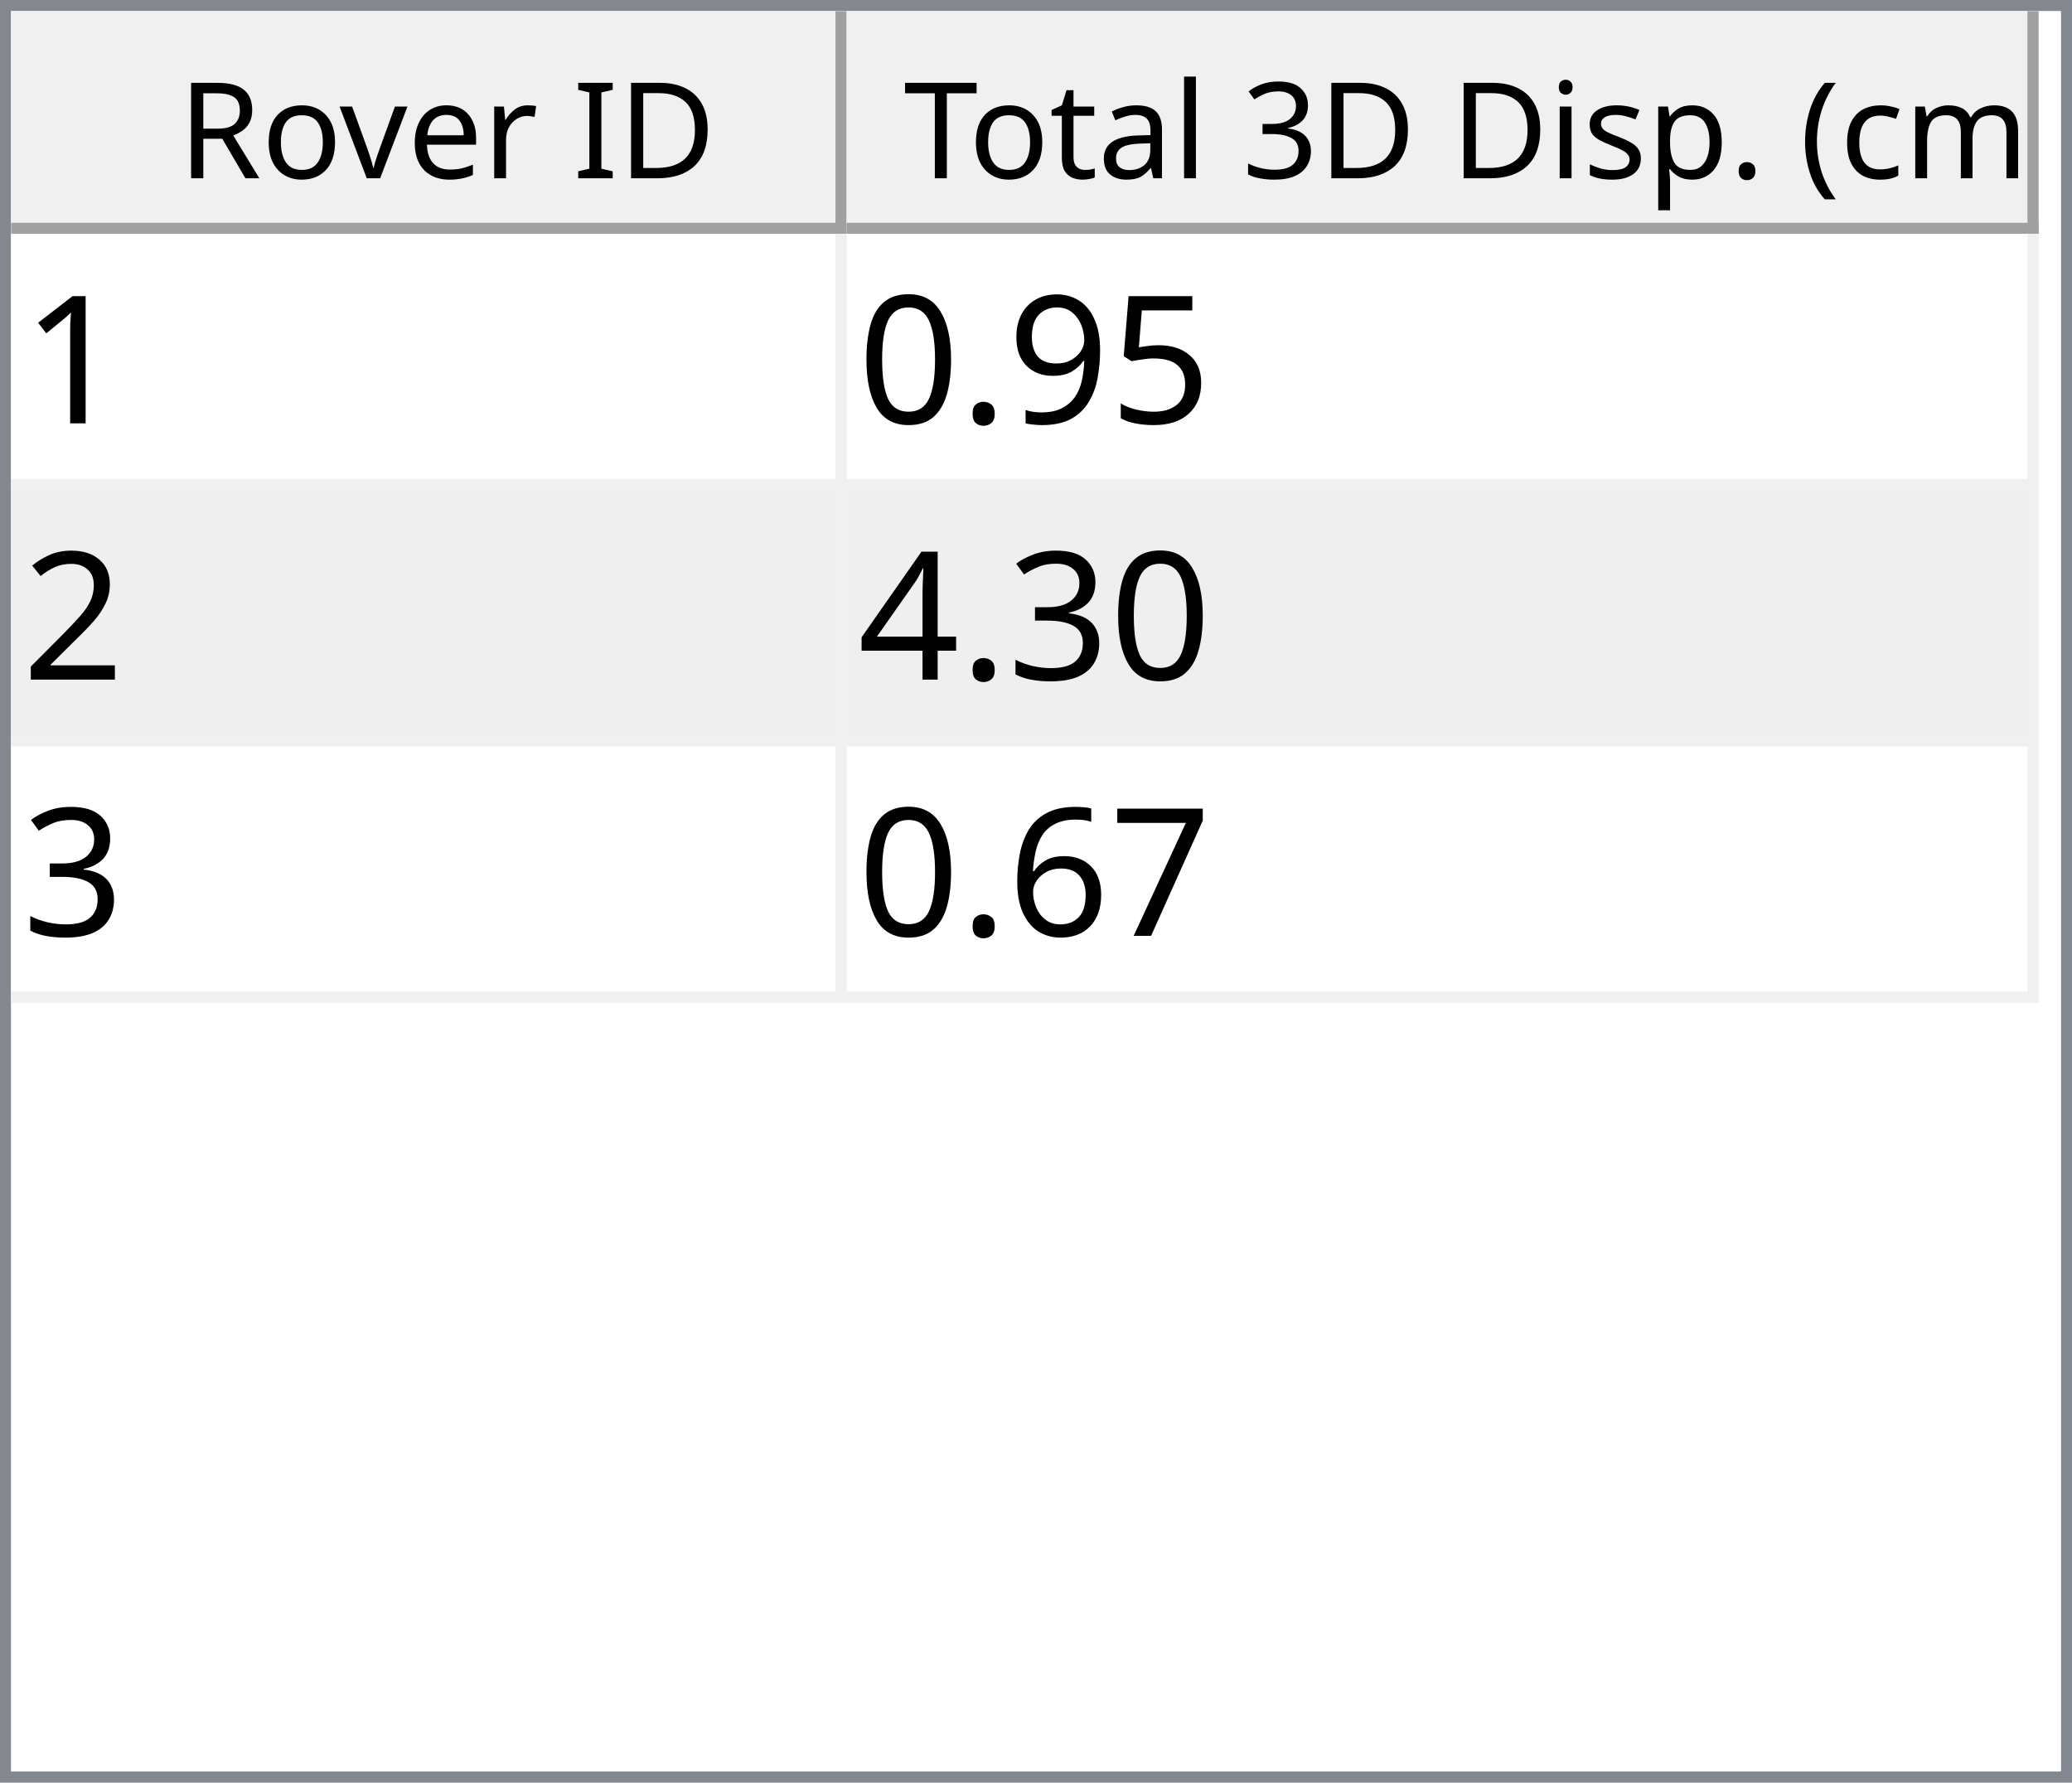
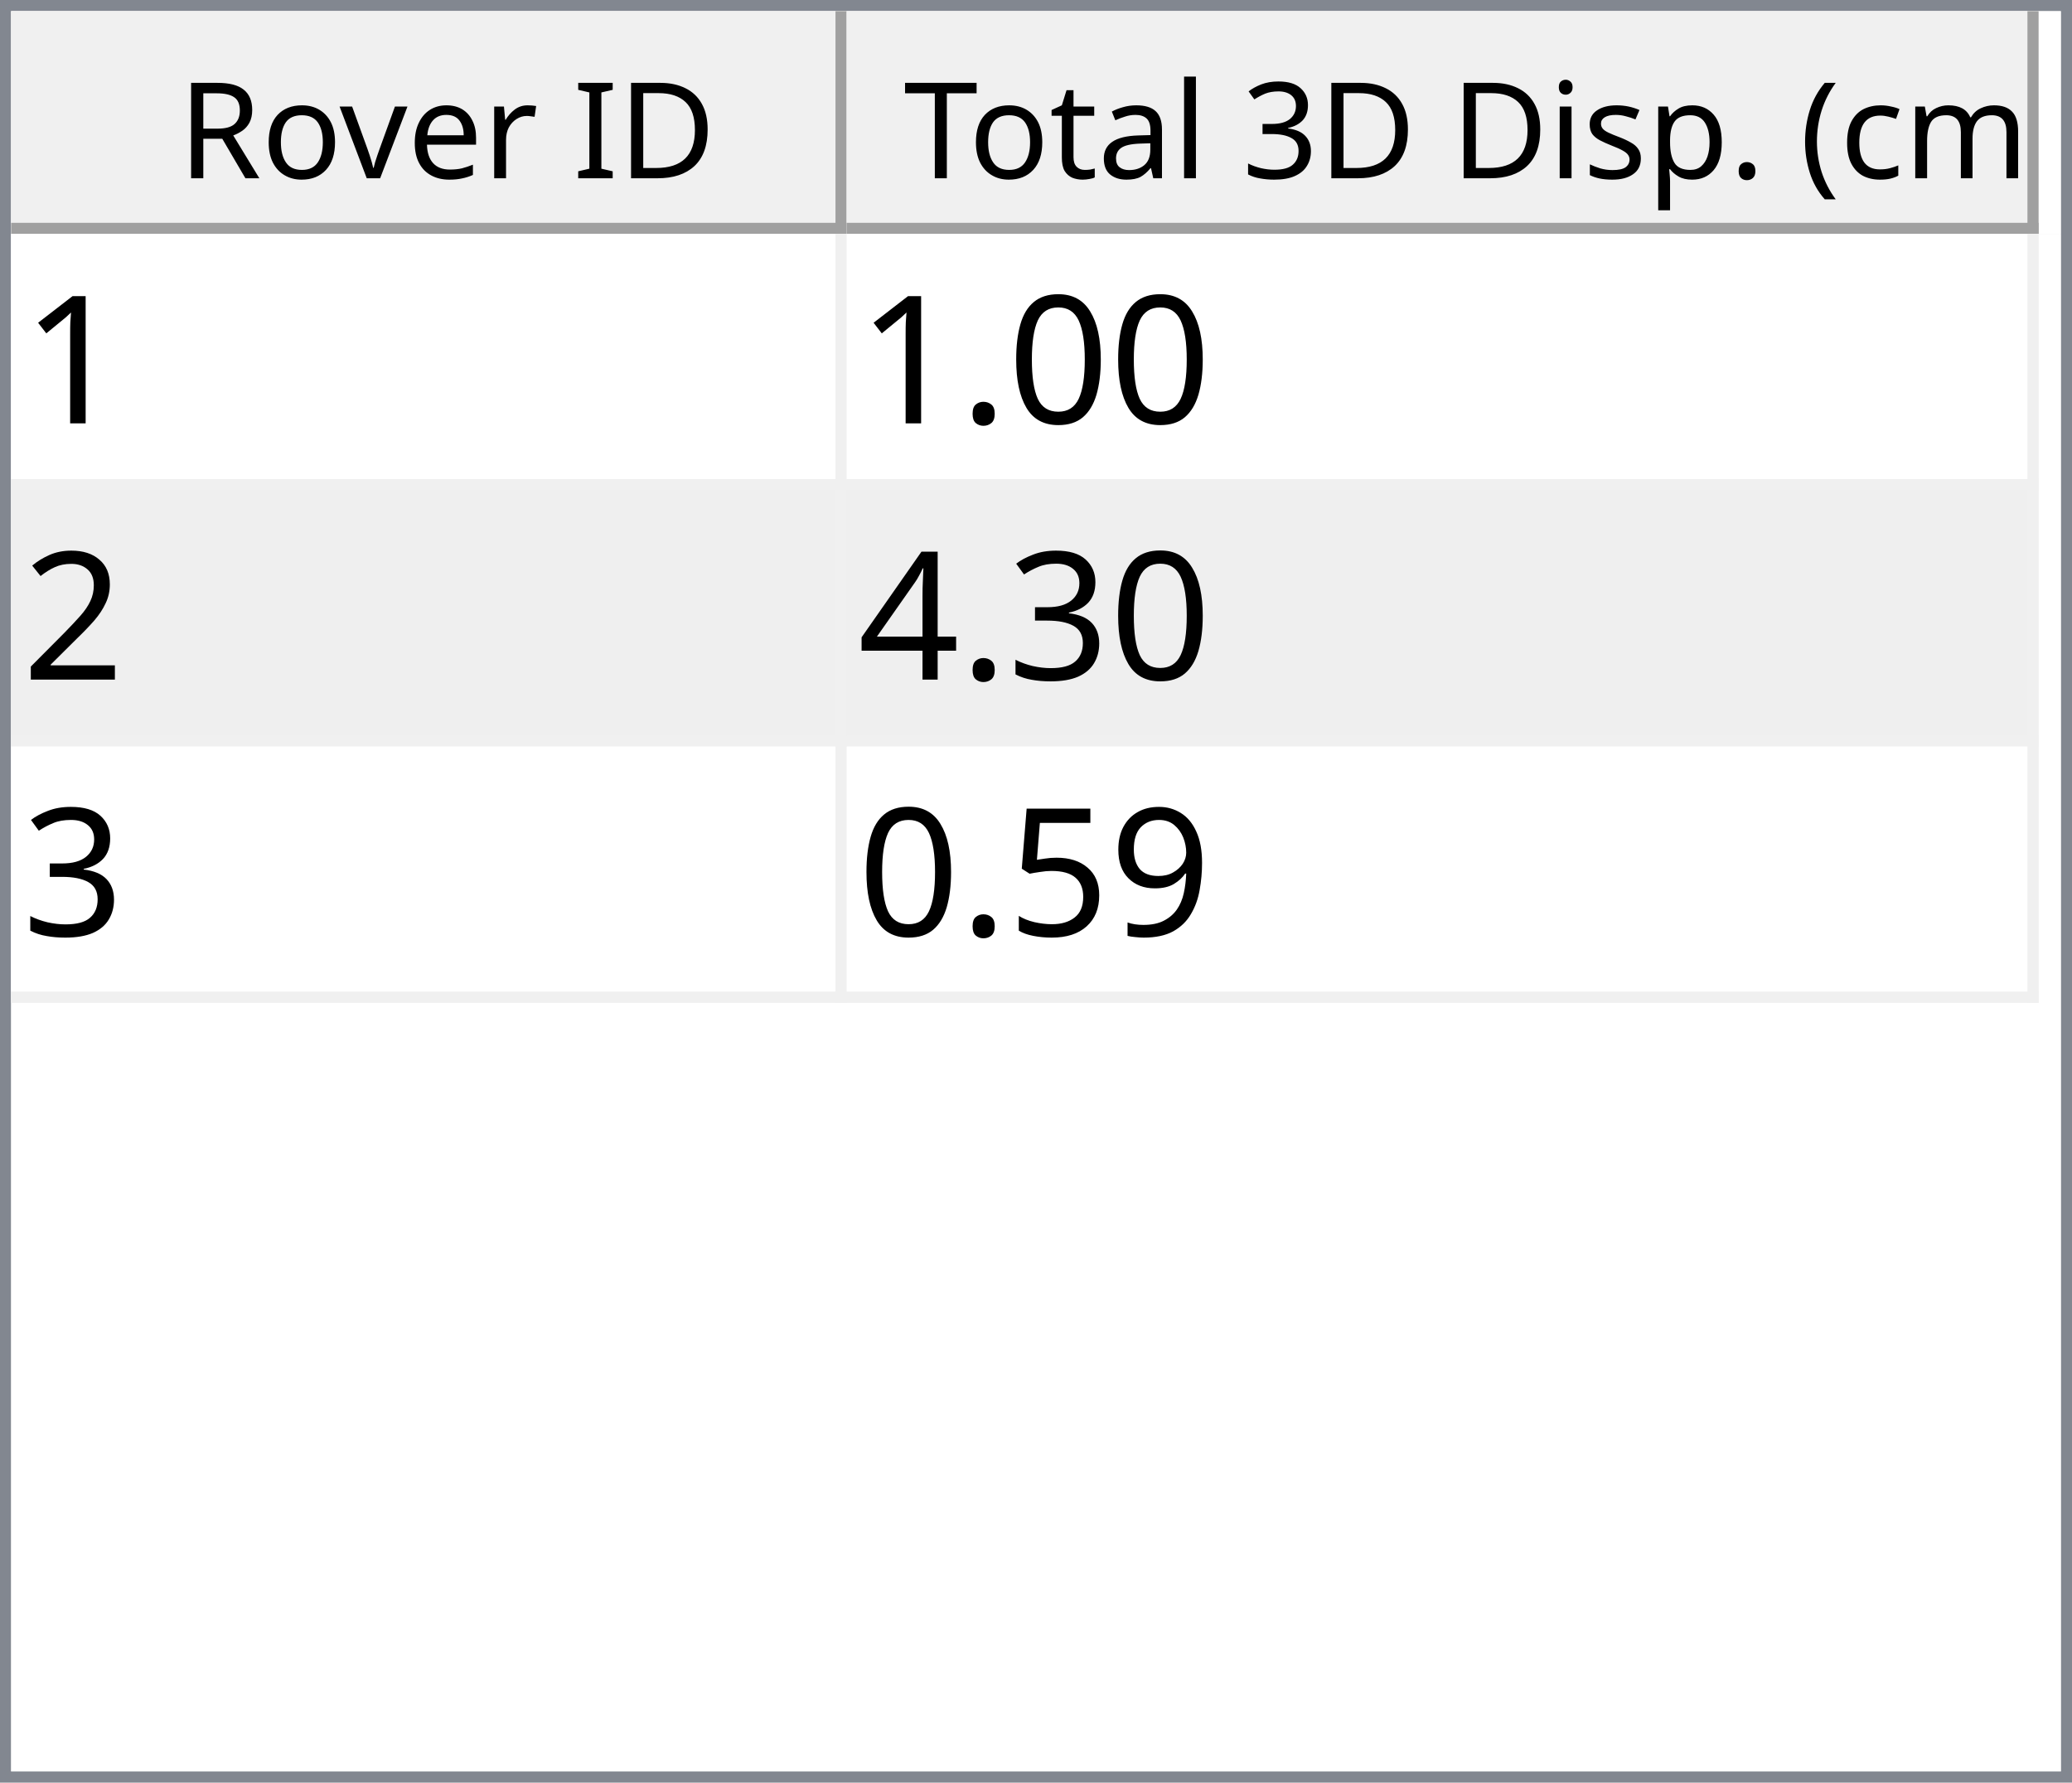
<svg xmlns="http://www.w3.org/2000/svg" style="fill-opacity:1; color-rendering:auto; color-interpolation:auto; text-rendering:auto; stroke:black; stroke-linecap:square; stroke-miterlimit:10; shape-rendering:auto; stroke-opacity:1; fill:black; stroke-dasharray:none; font-weight:normal; stroke-width:1; font-family:'Dialog'; font-style:normal; stroke-linejoin:miter; font-size:12px; stroke-dashoffset:0; image-rendering:auto;" width="186" height="160">
  <defs id="genericDefs" />
  <g>
    <defs id="defs1">
      <clipPath clipPathUnits="userSpaceOnUse" id="clipPath1">
        <path d="M0 0 L186 0 L186 160 L0 160 L0 0 Z" />
      </clipPath>
      <clipPath clipPathUnits="userSpaceOnUse" id="clipPath2">
        <path d="M0 0 L0 160 L186 160 L186 0 Z" />
      </clipPath>
      <clipPath clipPathUnits="userSpaceOnUse" id="clipPath3">
        <path d="M0 0 L0 20 L184 20 L184 0 Z" />
      </clipPath>
      <clipPath clipPathUnits="userSpaceOnUse" id="clipPath4">
        <path d="M0 0 L0 20 L75 20 L75 0 Z" />
      </clipPath>
      <clipPath clipPathUnits="userSpaceOnUse" id="clipPath5">
        <path d="M1 1 L1 19 L74 19 L74 1 Z" />
      </clipPath>
      <clipPath clipPathUnits="userSpaceOnUse" id="clipPath6">
        <path d="M0 0 L0 18 L73 18 L73 0 Z" />
      </clipPath>
      <clipPath clipPathUnits="userSpaceOnUse" id="clipPath7">
        <path d="M-0.5 -0.5 L-0.5 19.5 L74.5 19.5 L74.5 -0.5 Z" />
      </clipPath>
      <clipPath clipPathUnits="userSpaceOnUse" id="clipPath8">
        <path d="M0 0 L0 20 L107 20 L107 0 Z" />
      </clipPath>
      <clipPath clipPathUnits="userSpaceOnUse" id="clipPath9">
        <path d="M1 1 L1 19 L106 19 L106 1 Z" />
      </clipPath>
      <clipPath clipPathUnits="userSpaceOnUse" id="clipPath10">
        <path d="M0 0 L0 18 L105 18 L105 0 Z" />
      </clipPath>
      <clipPath clipPathUnits="userSpaceOnUse" id="clipPath11">
        <path d="M-0.5 -0.5 L-0.5 19.5 L106.5 19.5 L106.5 -0.5 Z" />
      </clipPath>
      <clipPath clipPathUnits="userSpaceOnUse" id="clipPath12">
        <path d="M0 0 L0 138 L184 138 L184 0 Z" />
      </clipPath>
      <clipPath clipPathUnits="userSpaceOnUse" id="clipPath13">
        <path d="M0 0 L0 69 L182 69 L182 0 Z" />
      </clipPath>
      <clipPath clipPathUnits="userSpaceOnUse" id="clipPath14">
        <path d="M-0.5 -0.5 L-0.5 68.5 L181.5 68.5 L181.5 -0.5 Z" />
      </clipPath>
      <clipPath clipPathUnits="userSpaceOnUse" id="clipPath15">
        <path d="M0 0 L0 22 L74 22 L74 0 Z" />
      </clipPath>
      <clipPath clipPathUnits="userSpaceOnUse" id="clipPath16">
        <path d="M0 0 L0 22 L106 22 L106 0 Z" />
      </clipPath>
      <font horiz-adv-x="64.551" id="font1">
        <font-face ascent="107.91" descent="25.098" units-per-em="100" style="font-style:normal; font-family:Segoe UI; font-weight:normal;" />
        <missing-glyph horiz-adv-x="64.551" d="M8.109 0 L8.109 68.266 L56.453 68.266 L56.453 0 L8.109 0 ZM15.328 7.234 L49.219 7.234 L49.219 61.031 L15.328 61.031 L15.328 7.234 Z" />
        <glyph unicode="D" horiz-adv-x="70.117" d="M9.188 0 L9.188 70.016 L28.516 70.016 Q65.531 70.016 65.531 35.891 Q65.531 19.672 55.25 9.836 Q44.969 0 27.734 0 L9.188 0 ZM17.391 62.594 L17.391 7.422 L27.828 7.422 Q41.609 7.422 49.273 14.797 Q56.938 22.172 56.938 35.688 Q56.938 62.594 28.328 62.594 L17.391 62.594 Z" />
        <glyph unicode="I" horiz-adv-x="26.611" d="M17.391 0 L9.188 0 L9.188 70.016 L17.391 70.016 L17.391 0 Z" />
        <glyph unicode=" " horiz-adv-x="27.393" d="" />
        <glyph unicode="r" horiz-adv-x="34.766" d="M34.188 41.891 Q32.078 43.5 28.125 43.5 Q23 43.5 19.555 38.672 Q16.109 33.844 16.109 25.484 L16.109 0 L8.109 0 L8.109 50 L16.109 50 L16.109 39.703 L16.312 39.703 Q18.016 44.969 21.531 47.922 Q25.047 50.875 29.391 50.875 Q32.516 50.875 34.188 50.203 L34.188 41.891 Z" />
        <glyph unicode="e" horiz-adv-x="52.295" d="M48.297 23 L12.984 23 Q13.188 14.656 17.484 10.109 Q21.781 5.562 29.297 5.562 Q37.75 5.562 44.828 11.141 L44.828 3.609 Q38.234 -1.172 27.391 -1.172 Q16.797 -1.172 10.742 5.641 Q4.688 12.453 4.688 24.812 Q4.688 36.469 11.305 43.82 Q17.922 51.172 27.734 51.172 Q37.547 51.172 42.922 44.828 Q48.297 38.484 48.297 27.203 L48.297 23 ZM40.094 29.781 Q40.047 36.719 36.75 40.578 Q33.453 44.438 27.594 44.438 Q21.922 44.438 17.969 40.383 Q14.016 36.328 13.094 29.781 L40.094 29.781 Z" />
        <glyph unicode="v" horiz-adv-x="47.9" d="M47.406 50 L27.484 0 L19.625 0 L0.688 50 L9.469 50 L22.172 13.672 Q23.578 9.672 23.922 6.688 L24.125 6.688 Q24.609 10.453 25.688 13.484 L38.969 50 L47.406 50 Z" />
        <glyph unicode="o" horiz-adv-x="58.594" d="M29 -1.172 Q17.922 -1.172 11.305 5.836 Q4.688 12.844 4.688 24.422 Q4.688 37.016 11.57 44.094 Q18.453 51.172 30.172 51.172 Q41.359 51.172 47.633 44.289 Q53.906 37.406 53.906 25.203 Q53.906 13.234 47.141 6.031 Q40.375 -1.172 29 -1.172 ZM29.594 44.438 Q21.875 44.438 17.383 39.188 Q12.891 33.938 12.891 24.703 Q12.891 15.828 17.43 10.695 Q21.969 5.562 29.594 5.562 Q37.359 5.562 41.531 10.594 Q45.703 15.625 45.703 24.906 Q45.703 34.281 41.531 39.359 Q37.359 44.438 29.594 44.438 Z" />
        <glyph unicode="R" horiz-adv-x="59.814" d="M59.375 0 L49.609 0 L37.891 19.625 Q36.281 22.359 34.766 24.289 Q33.25 26.219 31.664 27.438 Q30.078 28.656 28.25 29.219 Q26.422 29.781 24.125 29.781 L17.391 29.781 L17.391 0 L9.188 0 L9.188 70.016 L30.078 70.016 Q34.672 70.016 38.555 68.867 Q42.438 67.719 45.289 65.375 Q48.141 63.031 49.758 59.547 Q51.375 56.062 51.375 51.375 Q51.375 47.703 50.273 44.656 Q49.172 41.609 47.148 39.211 Q45.125 36.812 42.266 35.133 Q39.406 33.453 35.844 32.516 L35.844 32.328 Q37.594 31.547 38.891 30.547 Q40.188 29.547 41.359 28.18 Q42.531 26.812 43.68 25.078 Q44.828 23.344 46.234 21.047 L59.375 0 ZM17.391 62.594 L17.391 37.203 L28.516 37.203 Q31.594 37.203 34.203 38.133 Q36.812 39.062 38.719 40.797 Q40.625 42.531 41.703 45.047 Q42.781 47.562 42.781 50.688 Q42.781 56.297 39.141 59.445 Q35.5 62.594 28.609 62.594 L17.391 62.594 Z" />
        <glyph unicode=")" horiz-adv-x="30.176" d="M8.297 -15.922 L1.172 -15.922 Q16.406 2.344 16.406 26.812 Q16.406 51.469 1.078 70.016 L8.297 70.016 Q23.531 52.156 23.531 26.703 Q23.531 1.375 8.297 -15.922 Z" />
        <glyph unicode="m" horiz-adv-x="86.133" d="M79.109 0 L71.094 0 L71.094 28.719 Q71.094 37.016 68.531 40.727 Q65.969 44.438 59.906 44.438 Q54.781 44.438 51.195 39.75 Q47.609 35.062 47.609 28.516 L47.609 0 L39.594 0 L39.594 29.688 Q39.594 44.438 28.219 44.438 Q22.953 44.438 19.531 40.016 Q16.109 35.594 16.109 28.516 L16.109 0 L8.109 0 L8.109 50 L16.109 50 L16.109 42.094 L16.312 42.094 Q21.625 51.172 31.844 51.172 Q36.969 51.172 40.773 48.312 Q44.578 45.453 46 40.828 Q51.562 51.172 62.594 51.172 Q79.109 51.172 79.109 30.812 L79.109 0 Z" />
        <glyph unicode="c" horiz-adv-x="46.191" d="M42.188 2.297 Q36.422 -1.172 28.516 -1.172 Q17.828 -1.172 11.258 5.789 Q4.688 12.75 4.688 23.828 Q4.688 36.188 11.766 43.68 Q18.844 51.172 30.672 51.172 Q37.25 51.172 42.281 48.734 L42.281 40.531 Q36.719 44.438 30.375 44.438 Q22.703 44.438 17.797 38.945 Q12.891 33.453 12.891 24.516 Q12.891 15.719 17.508 10.641 Q22.125 5.562 29.891 5.562 Q36.422 5.562 42.188 9.906 L42.188 2.297 Z" />
        <glyph unicode="(" horiz-adv-x="30.176" d="M29.109 -15.922 L21.969 -15.922 Q6.844 1.375 6.844 26.703 Q6.844 52.156 21.969 70.016 L29.203 70.016 Q13.875 51.469 13.875 26.812 Q13.875 2.344 29.109 -15.922 Z" />
        <glyph unicode="." horiz-adv-x="21.68" d="M10.891 -1.078 Q8.641 -1.078 7.055 0.539 Q5.469 2.156 5.469 4.391 Q5.469 6.641 7.055 8.273 Q8.641 9.906 10.891 9.906 Q13.188 9.906 14.797 8.273 Q16.406 6.641 16.406 4.391 Q16.406 2.156 14.797 0.539 Q13.188 -1.078 10.891 -1.078 Z" />
        <glyph unicode="p" horiz-adv-x="58.789" d="M16.312 7.234 L16.109 7.234 L16.109 -23 L8.109 -23 L8.109 50 L16.109 50 L16.109 41.219 L16.312 41.219 Q22.219 51.172 33.594 51.172 Q43.266 51.172 48.688 44.461 Q54.109 37.75 54.109 26.469 Q54.109 13.922 48 6.375 Q41.891 -1.172 31.297 -1.172 Q21.578 -1.172 16.312 7.234 ZM16.109 27.391 L16.109 20.406 Q16.109 14.203 20.141 9.883 Q24.172 5.562 30.375 5.562 Q37.641 5.562 41.773 11.133 Q45.906 16.703 45.906 26.609 Q45.906 34.969 42.047 39.703 Q38.188 44.438 31.594 44.438 Q24.609 44.438 20.359 39.578 Q16.109 34.719 16.109 27.391 Z" />
        <glyph unicode="s" horiz-adv-x="42.432" d="M5.078 1.812 L5.078 10.406 Q11.625 5.562 19.484 5.562 Q30.031 5.562 30.031 12.594 Q30.031 14.594 29.125 15.992 Q28.219 17.391 26.68 18.461 Q25.141 19.531 23.07 20.383 Q21 21.234 18.609 22.172 Q15.281 23.484 12.766 24.828 Q10.25 26.172 8.57 27.859 Q6.891 29.547 6.031 31.695 Q5.172 33.844 5.172 36.719 Q5.172 40.234 6.789 42.945 Q8.406 45.656 11.086 47.484 Q13.766 49.312 17.211 50.242 Q20.656 51.172 24.312 51.172 Q30.812 51.172 35.938 48.922 L35.938 40.828 Q30.422 44.438 23.25 44.438 Q21 44.438 19.195 43.922 Q17.391 43.406 16.094 42.477 Q14.797 41.547 14.086 40.258 Q13.375 38.969 13.375 37.406 Q13.375 35.453 14.086 34.133 Q14.797 32.812 16.164 31.789 Q17.531 30.766 19.484 29.938 Q21.438 29.109 23.922 28.125 Q27.25 26.859 29.883 25.516 Q32.516 24.172 34.375 22.484 Q36.234 20.797 37.234 18.602 Q38.234 16.406 38.234 13.375 Q38.234 9.672 36.602 6.938 Q34.969 4.203 32.234 2.398 Q29.5 0.594 25.93 -0.289 Q22.359 -1.172 18.453 -1.172 Q10.75 -1.172 5.078 1.812 Z" />
        <glyph unicode="i" horiz-adv-x="24.219" d="M12.203 62.703 Q10.062 62.703 8.547 64.164 Q7.031 65.625 7.031 67.875 Q7.031 70.125 8.547 71.609 Q10.062 73.094 12.203 73.094 Q14.406 73.094 15.945 71.609 Q17.484 70.125 17.484 67.875 Q17.484 65.719 15.945 64.211 Q14.406 62.703 12.203 62.703 ZM16.109 0 L8.109 0 L8.109 50 L16.109 50 L16.109 0 Z" />
        <glyph unicode="3" horiz-adv-x="53.906" d="M46.531 19.828 Q46.531 15.094 44.75 11.211 Q42.969 7.328 39.719 4.57 Q36.469 1.812 31.93 0.297 Q27.391 -1.219 21.922 -1.219 Q11.922 -1.219 6 2.594 L6 11.188 Q13.094 5.609 22.219 5.609 Q25.875 5.609 28.828 6.539 Q31.781 7.469 33.906 9.227 Q36.031 10.984 37.18 13.477 Q38.328 15.969 38.328 19.094 Q38.328 32.812 18.797 32.812 L12.984 32.812 L12.984 39.594 L18.5 39.594 Q35.797 39.594 35.797 52.484 Q35.797 64.406 22.609 64.406 Q15.188 64.406 8.688 59.422 L8.688 67.188 Q15.375 71.188 24.609 71.188 Q29 71.188 32.57 69.969 Q36.141 68.75 38.68 66.555 Q41.219 64.359 42.609 61.281 Q44 58.203 44 54.5 Q44 40.672 30.031 36.719 L30.031 36.531 Q33.594 36.141 36.625 34.797 Q39.656 33.453 41.852 31.305 Q44.047 29.156 45.289 26.25 Q46.531 23.344 46.531 19.828 Z" />
        <glyph unicode="l" horiz-adv-x="24.219" d="M16.109 0 L8.109 0 L8.109 74.031 L16.109 74.031 L16.109 0 Z" />
        <glyph unicode="a" horiz-adv-x="50.879" d="M43.891 0 L35.891 0 L35.891 7.812 L35.688 7.812 Q30.469 -1.172 20.312 -1.172 Q12.844 -1.172 8.617 2.781 Q4.391 6.734 4.391 13.281 Q4.391 27.297 20.906 29.594 L35.891 31.688 Q35.891 44.438 25.594 44.438 Q16.547 44.438 9.281 38.281 L9.281 46.484 Q16.656 51.172 26.266 51.172 Q43.891 51.172 43.891 32.516 L43.891 0 ZM35.891 25.297 L23.828 23.641 Q18.266 22.859 15.43 20.875 Q12.594 18.891 12.594 13.875 Q12.594 10.203 15.211 7.883 Q17.828 5.562 22.172 5.562 Q28.125 5.562 32.008 9.742 Q35.891 13.922 35.891 20.312 L35.891 25.297 Z" />
        <glyph unicode="t" horiz-adv-x="33.887" d="M31.297 0.484 Q28.469 -1.078 23.828 -1.078 Q10.688 -1.078 10.688 13.578 L10.688 43.172 L2.094 43.172 L2.094 50 L10.688 50 L10.688 62.203 L18.703 64.797 L18.703 50 L31.297 50 L31.297 43.172 L18.703 43.172 L18.703 14.984 Q18.703 9.969 20.414 7.82 Q22.125 5.672 26.078 5.672 Q29.109 5.672 31.297 7.328 L31.297 0.484 Z" />
        <glyph unicode="T" horiz-adv-x="52.393" d="M50.594 62.594 L30.375 62.594 L30.375 0 L22.172 0 L22.172 62.594 L2 62.594 L2 70.016 L50.594 70.016 L50.594 62.594 Z" />
      </font>
      <font horiz-adv-x="75.0" id="font2">
        <font-face ascent="100.537" descent="21.973" units-per-em="100" style="font-style:normal; font-family:sans-serif; font-weight:normal;" />
        <missing-glyph horiz-adv-x="75.0" d="M12.5 0 L12.5 62.5 L62.5 62.5 L62.5 0 L12.5 0 ZM14.062 1.562 L60.938 1.562 L60.938 60.938 L14.062 60.938 L14.062 1.562 Z" />
        <glyph unicode="1" horiz-adv-x="55.615" d="M37.25 0 L28.469 0 L28.469 56 Q25.297 52.984 20.141 49.953 Q14.984 46.922 10.891 45.406 L10.891 53.906 Q18.266 57.375 23.781 62.305 Q29.297 67.234 31.594 71.875 L37.25 71.875 L37.25 0 Z" />
-         <glyph unicode="5" horiz-adv-x="55.615" d="M4.156 18.75 L13.375 19.531 Q14.406 12.797 18.141 9.398 Q21.875 6 27.156 6 Q33.5 6 37.891 10.789 Q42.281 15.578 42.281 23.484 Q42.281 31 38.062 35.352 Q33.844 39.703 27 39.703 Q22.75 39.703 19.336 37.773 Q15.922 35.844 13.969 32.766 L5.719 33.844 L12.641 70.609 L48.25 70.609 L48.25 62.203 L19.672 62.203 L15.828 42.969 Q22.266 47.469 29.344 47.469 Q38.719 47.469 45.164 40.969 Q51.609 34.469 51.609 24.266 Q51.609 14.547 45.953 7.469 Q39.062 -1.219 27.156 -1.219 Q17.391 -1.219 11.211 4.25 Q5.031 9.719 4.156 18.75 Z" />
-         <glyph unicode="9" horiz-adv-x="55.615" d="M5.469 16.547 L13.922 17.328 Q14.984 11.375 18.016 8.688 Q21.047 6 25.781 6 Q29.828 6 32.883 7.859 Q35.938 9.719 37.891 12.82 Q39.844 15.922 41.164 21.195 Q42.484 26.469 42.484 31.938 Q42.484 32.516 42.438 33.688 Q39.797 29.5 35.234 26.883 Q30.672 24.266 25.344 24.266 Q16.453 24.266 10.305 30.711 Q4.156 37.156 4.156 47.703 Q4.156 58.594 10.578 65.234 Q17 71.875 26.656 71.875 Q33.641 71.875 39.43 68.117 Q45.219 64.359 48.219 57.398 Q51.219 50.438 51.219 37.25 Q51.219 23.531 48.242 15.406 Q45.266 7.281 39.383 3.031 Q33.5 -1.219 25.594 -1.219 Q17.188 -1.219 11.867 3.445 Q6.547 8.109 5.469 16.547 ZM41.453 48.141 Q41.453 55.719 37.43 60.156 Q33.406 64.594 27.734 64.594 Q21.875 64.594 17.531 59.812 Q13.188 55.031 13.188 47.406 Q13.188 40.578 17.312 36.305 Q21.438 32.031 27.484 32.031 Q33.594 32.031 37.523 36.305 Q41.453 40.578 41.453 48.141 Z" />
+         <glyph unicode="0" horiz-adv-x="55.615" d="M4.156 35.297 Q4.156 48 6.766 55.742 Q9.375 63.484 14.523 67.68 Q19.672 71.875 27.484 71.875 Q33.25 71.875 37.594 69.555 Q41.938 67.234 44.773 62.867 Q47.609 58.5 49.219 52.227 Q50.828 45.953 50.828 35.297 Q50.828 22.703 48.242 14.969 Q45.656 7.234 40.508 3.008 Q35.359 -1.219 27.484 -1.219 Q17.141 -1.219 11.234 6.203 Q4.156 15.141 4.156 35.297 ZM13.188 35.297 Q13.188 17.672 17.312 11.836 Q21.438 6 27.484 6 Q33.547 6 37.672 11.859 Q41.797 17.719 41.797 35.297 Q41.797 52.984 37.672 58.789 Q33.547 64.594 27.391 64.594 Q21.344 64.594 17.719 59.469 Q13.188 52.938 13.188 35.297 Z" />
        <glyph unicode="." horiz-adv-x="27.783" d="M9.078 0 L9.078 10.016 L19.094 10.016 L19.094 0 L9.078 0 Z" />
-         <glyph unicode="0" horiz-adv-x="55.615" d="M4.156 35.297 Q4.156 48 6.766 55.742 Q9.375 63.484 14.523 67.68 Q19.672 71.875 27.484 71.875 Q33.25 71.875 37.594 69.555 Q41.938 67.234 44.773 62.867 Q47.609 58.5 49.219 52.227 Q50.828 45.953 50.828 35.297 Q50.828 22.703 48.242 14.969 Q45.656 7.234 40.508 3.008 Q35.359 -1.219 27.484 -1.219 Q17.141 -1.219 11.234 6.203 Q4.156 15.141 4.156 35.297 ZM13.188 35.297 Q13.188 17.672 17.312 11.836 Q21.438 6 27.484 6 Q33.547 6 37.672 11.859 Q41.797 17.719 41.797 35.297 Q41.797 52.984 37.672 58.789 Q33.547 64.594 27.391 64.594 Q21.344 64.594 17.719 59.469 Q13.188 52.938 13.188 35.297 Z" />
        <glyph unicode="2" horiz-adv-x="55.615" d="M50.344 8.453 L50.344 0 L3.031 0 Q2.938 3.172 4.047 6.109 Q5.859 10.938 9.836 15.625 Q13.812 20.312 21.344 26.469 Q33.016 36.031 37.117 41.625 Q41.219 47.219 41.219 52.203 Q41.219 57.422 37.477 61.008 Q33.734 64.594 27.734 64.594 Q21.391 64.594 17.578 60.789 Q13.766 56.984 13.719 50.25 L4.688 51.172 Q5.609 61.281 11.664 66.578 Q17.719 71.875 27.938 71.875 Q38.234 71.875 44.242 66.164 Q50.25 60.453 50.25 52 Q50.25 47.703 48.492 43.555 Q46.734 39.406 42.656 34.812 Q38.578 30.219 29.109 22.219 Q21.188 15.578 18.945 13.211 Q16.703 10.844 15.234 8.453 L50.344 8.453 Z" />
        <glyph unicode="3" horiz-adv-x="55.615" d="M4.203 18.891 L12.984 20.062 Q14.5 12.594 18.141 9.297 Q21.781 6 27 6 Q33.203 6 37.477 10.297 Q41.75 14.594 41.75 20.953 Q41.75 27 37.797 30.93 Q33.844 34.859 27.734 34.859 Q25.25 34.859 21.531 33.891 L22.516 41.609 Q23.391 41.5 23.922 41.5 Q29.547 41.5 34.039 44.43 Q38.531 47.359 38.531 53.469 Q38.531 58.297 35.258 61.477 Q31.984 64.656 26.812 64.656 Q21.688 64.656 18.266 61.43 Q14.844 58.203 13.875 51.766 L5.078 53.328 Q6.688 62.156 12.398 67.016 Q18.109 71.875 26.609 71.875 Q32.469 71.875 37.398 69.359 Q42.328 66.844 44.945 62.5 Q47.562 58.156 47.562 53.266 Q47.562 48.641 45.07 44.828 Q42.578 41.016 37.703 38.766 Q44.047 37.312 47.562 32.695 Q51.078 28.078 51.078 21.141 Q51.078 11.766 44.242 5.25 Q37.406 -1.266 26.953 -1.266 Q17.531 -1.266 11.305 4.352 Q5.078 9.969 4.203 18.891 Z" />
        <glyph unicode="4" horiz-adv-x="55.615" d="M32.328 0 L32.328 17.141 L1.266 17.141 L1.266 25.203 L33.938 71.578 L41.109 71.578 L41.109 25.203 L50.781 25.203 L50.781 17.141 L41.109 17.141 L41.109 0 L32.328 0 ZM32.328 25.203 L32.328 57.469 L9.906 25.203 L32.328 25.203 Z" />
-         <glyph unicode="7" horiz-adv-x="55.615" d="M4.734 62.203 L4.734 70.656 L51.078 70.656 L51.078 63.812 Q44.234 56.547 37.523 44.484 Q30.812 32.422 27.156 19.672 Q24.516 10.688 23.781 0 L14.75 0 Q14.891 8.453 18.062 20.414 Q21.234 32.375 27.172 43.484 Q33.109 54.594 39.797 62.203 L4.734 62.203 Z" />
-         <glyph unicode="6" horiz-adv-x="55.615" d="M49.75 54.047 L41.016 53.375 Q39.844 58.547 37.703 60.891 Q34.125 64.656 28.906 64.656 Q24.703 64.656 21.531 62.312 Q17.391 59.281 14.992 53.469 Q12.594 47.656 12.5 36.922 Q15.672 41.75 20.266 44.094 Q24.859 46.438 29.891 46.438 Q38.672 46.438 44.852 39.969 Q51.031 33.5 51.031 23.25 Q51.031 16.5 48.125 10.719 Q45.219 4.938 40.141 1.859 Q35.062 -1.219 28.609 -1.219 Q17.625 -1.219 10.695 6.859 Q3.766 14.938 3.766 33.5 Q3.766 54.25 11.422 63.672 Q18.109 71.875 29.438 71.875 Q37.891 71.875 43.289 67.141 Q48.688 62.406 49.75 54.047 ZM13.875 23.188 Q13.875 18.656 15.797 14.508 Q17.719 10.359 21.188 8.18 Q24.656 6 28.469 6 Q34.031 6 38.039 10.492 Q42.047 14.984 42.047 22.703 Q42.047 30.125 38.086 34.398 Q34.125 38.672 28.125 38.672 Q22.172 38.672 18.023 34.398 Q13.875 30.125 13.875 23.188 Z" />
+         <glyph unicode="9" horiz-adv-x="55.615" d="M5.469 16.547 L13.922 17.328 Q14.984 11.375 18.016 8.688 Q21.047 6 25.781 6 Q29.828 6 32.883 7.859 Q35.938 9.719 37.891 12.82 Q39.844 15.922 41.164 21.195 Q42.484 26.469 42.484 31.938 Q42.484 32.516 42.438 33.688 Q39.797 29.5 35.234 26.883 Q30.672 24.266 25.344 24.266 Q16.453 24.266 10.305 30.711 Q4.156 37.156 4.156 47.703 Q4.156 58.594 10.578 65.234 Q17 71.875 26.656 71.875 Q33.641 71.875 39.43 68.117 Q45.219 64.359 48.219 57.398 Q51.219 50.438 51.219 37.25 Q51.219 23.531 48.242 15.406 Q45.266 7.281 39.383 3.031 Q33.5 -1.219 25.594 -1.219 Q17.188 -1.219 11.867 3.445 Q6.547 8.109 5.469 16.547 ZM41.453 48.141 Q41.453 55.719 37.43 60.156 Q33.406 64.594 27.734 64.594 Q21.875 64.594 17.531 59.812 Q13.188 55.031 13.188 47.406 Q13.188 40.578 17.312 36.305 Q21.438 32.031 27.484 32.031 Q33.594 32.031 37.523 36.305 Q41.453 40.578 41.453 48.141 Z" />
+         <glyph unicode="5" horiz-adv-x="55.615" d="M4.156 18.75 L13.375 19.531 Q14.406 12.797 18.141 9.398 Q21.875 6 27.156 6 Q33.5 6 37.891 10.789 Q42.281 15.578 42.281 23.484 Q42.281 31 38.062 35.352 Q33.844 39.703 27 39.703 Q22.75 39.703 19.336 37.773 Q15.922 35.844 13.969 32.766 L5.719 33.844 L12.641 70.609 L48.25 70.609 L48.25 62.203 L19.672 62.203 L15.828 42.969 Q22.266 47.469 29.344 47.469 Q38.719 47.469 45.164 40.969 Q51.609 34.469 51.609 24.266 Q51.609 14.547 45.953 7.469 Q39.062 -1.219 27.156 -1.219 Q17.391 -1.219 11.211 4.25 Q5.031 9.719 4.156 18.75 Z" />
      </font>
    </defs>
    <g style="fill:white; stroke:white;">
      <rect x="0" y="0" width="186" style="clip-path:url(#clipPath1); stroke:none;" height="160" />
    </g>
    <g style="fill:white; text-rendering:optimizeSpeed; color-rendering:optimizeSpeed; image-rendering:optimizeSpeed; shape-rendering:crispEdges; stroke:white; color-interpolation:sRGB;">
      <rect x="0" width="186" height="160" y="0" style="stroke:none;" />
      <path style="stroke:none;" d="M0 160 L186 160 L186 0 L0 0 Z" />
    </g>
    <g style="fill:rgb(240,240,240); font-family:'Segoe UI'; stroke:rgb(240,240,240);">
      <rect x="0" y="0" width="186" style="clip-path:url(#clipPath2); stroke:none;" height="160" />
    </g>
    <g style="fill:rgb(130,135,144); font-family:'Segoe UI'; stroke:rgb(130,135,144);">
      <path d="M0 0 L186 0 L186 160 L0 160 L0 0 ZM1 1 L185 1 L185 159 L1 159 L1 1 Z" style="fill-rule:evenodd; clip-path:url(#clipPath2); stroke:none;" />
    </g>
    <g style="fill:white; font-family:'Segoe UI'; stroke:white;" transform="translate(1,1)">
      <rect x="0" y="0" width="184" style="clip-path:url(#clipPath3); stroke:none;" height="20" />
    </g>
    <g style="fill:rgb(240,240,240); font-family:'Segoe UI'; stroke:rgb(240,240,240);" transform="translate(1,1)">
      <rect x="0" y="0" width="75" style="clip-path:url(#clipPath4); stroke:none;" height="20" />
    </g>
    <g style="font-family:'Segoe UI';" transform="translate(2,2)">
      <text x="14" xml:space="preserve" y="14" style="clip-path:url(#clipPath6); stroke:none;">Rover ID</text>
    </g>
    <g style="fill:rgb(160,160,160); font-family:'Segoe UI'; stroke:rgb(160,160,160); stroke-linejoin:bevel;" transform="translate(1.5,1.5)">
      <line x1="74" x2="74" y1="0" style="fill:none; clip-path:url(#clipPath7);" y2="19" />
    </g>
    <g style="fill:rgb(160,160,160); font-family:'Segoe UI'; stroke:rgb(160,160,160); stroke-linejoin:bevel;" transform="matrix(1,0,0,1,1,1) translate(0.5,0.5)">
      <line x1="0" x2="74" y1="19" style="fill:none; clip-path:url(#clipPath7);" y2="19" />
    </g>
    <g style="fill:rgb(240,240,240); font-family:'Segoe UI'; stroke:rgb(240,240,240);" transform="translate(76,1)">
      <rect x="0" y="0" width="107" style="clip-path:url(#clipPath8); stroke:none;" height="20" />
    </g>
    <g style="font-family:'Segoe UI';" transform="translate(77,2)">
      <text x="1" xml:space="preserve" y="14" style="clip-path:url(#clipPath10); stroke:none;"> Total 3D Disp. (cm)</text>
    </g>
    <g style="fill:rgb(160,160,160); font-family:'Segoe UI'; stroke:rgb(160,160,160); stroke-linejoin:bevel;" transform="translate(76.5,1.5)">
      <line x1="106" x2="106" y1="0" style="fill:none; clip-path:url(#clipPath11);" y2="19" />
    </g>
    <g style="fill:rgb(160,160,160); font-family:'Segoe UI'; stroke:rgb(160,160,160); stroke-linejoin:bevel;" transform="matrix(1,0,0,1,76,1) translate(0.5,0.5)">
      <line x1="0" x2="106" y1="19" style="fill:none; clip-path:url(#clipPath11);" y2="19" />
    </g>
    <g style="fill:white; font-family:'Segoe UI'; stroke:white;" transform="translate(1,21)">
      <rect x="0" y="0" width="184" style="clip-path:url(#clipPath12); stroke:none;" height="138" />
    </g>
    <g style="fill:rgb(240,240,240); font-size:16px; font-family:sans-serif; stroke:rgb(240,240,240);" transform="translate(1,21)">
      <rect x="0" y="0" width="182" style="clip-path:url(#clipPath13); stroke:none;" height="69" />
      <line transform="translate(0.5,0.5)" x1="0" x2="181" y1="22" style="clip-path:url(#clipPath14); fill:none; stroke-linejoin:bevel;" y2="22" />
    </g>
    <g transform="matrix(1,0,0,1,1,21) translate(0.5,0.5)" style="fill:rgb(240,240,240); font-size:16px; font-family:sans-serif; stroke:rgb(240,240,240); stroke-linejoin:bevel;">
      <line x1="0" x2="181" y1="45" style="fill:none; clip-path:url(#clipPath14);" y2="45" />
    </g>
    <g transform="matrix(1,0,0,1,1,21) translate(0.5,0.5)" style="fill:rgb(240,240,240); font-size:16px; font-family:sans-serif; stroke:rgb(240,240,240); stroke-linejoin:bevel;">
      <line x1="0" x2="181" y1="68" style="fill:none; clip-path:url(#clipPath14);" y2="68" />
    </g>
    <g transform="matrix(1,0,0,1,1,21) translate(0.5,0.5)" style="fill:rgb(240,240,240); font-size:16px; font-family:sans-serif; stroke:rgb(240,240,240); stroke-linejoin:bevel;">
      <line x1="74" x2="74" y1="0" style="fill:none; clip-path:url(#clipPath14);" y2="68" />
    </g>
    <g transform="matrix(1,0,0,1,1,21) translate(0.5,0.5)" style="fill:rgb(240,240,240); font-size:16px; font-family:sans-serif; stroke:rgb(240,240,240); stroke-linejoin:bevel;">
      <line x1="181" x2="181" y1="0" style="fill:none; clip-path:url(#clipPath14);" y2="68" />
    </g>
    <g style="fill:white; font-size:16px; font-family:sans-serif; stroke:white;" transform="matrix(1,0,0,1,1,21)">
      <rect x="0" y="0" width="74" style="clip-path:url(#clipPath15); stroke:none;" height="22" />
      <text x="1" y="17" style="fill:black; clip-path:url(#clipPath15); stroke:none;" xml:space="preserve">1</text>
    </g>
    <g style="fill:white; font-size:16px; font-family:sans-serif; stroke:white;" transform="matrix(1,0,0,1,1,21) translate(75,0)">
      <rect x="0" y="0" width="106" style="clip-path:url(#clipPath16); stroke:none;" height="22" />
-       <text x="1" y="17" style="fill:black; clip-path:url(#clipPath16); stroke:none;" xml:space="preserve">0.95</text>
+       <text x="1" y="17" style="fill:black; clip-path:url(#clipPath16); stroke:none;" xml:space="preserve">1.00</text>
    </g>
    <g style="fill:rgb(239,239,239); font-size:16px; font-family:sans-serif; stroke:rgb(239,239,239);" transform="matrix(1,0,0,1,1,21) translate(0,23)">
      <rect x="0" y="0" width="74" style="clip-path:url(#clipPath15); stroke:none;" height="22" />
      <text x="1" y="17" style="fill:black; clip-path:url(#clipPath15); stroke:none;" xml:space="preserve">2</text>
    </g>
    <g style="fill:rgb(239,239,239); font-size:16px; font-family:sans-serif; stroke:rgb(239,239,239);" transform="matrix(1,0,0,1,1,21) translate(75,23)">
      <rect x="0" y="0" width="106" style="clip-path:url(#clipPath16); stroke:none;" height="22" />
      <text x="1" y="17" style="fill:black; clip-path:url(#clipPath16); stroke:none;" xml:space="preserve">4.30</text>
    </g>
    <g style="fill:white; font-size:16px; font-family:sans-serif; stroke:white;" transform="matrix(1,0,0,1,1,21) translate(0,46)">
      <rect x="0" y="0" width="74" style="clip-path:url(#clipPath15); stroke:none;" height="22" />
      <text x="1" y="17" style="fill:black; clip-path:url(#clipPath15); stroke:none;" xml:space="preserve">3</text>
    </g>
    <g style="fill:white; font-size:16px; font-family:sans-serif; stroke:white;" transform="matrix(1,0,0,1,1,21) translate(75,46)">
      <rect x="0" y="0" width="106" style="clip-path:url(#clipPath16); stroke:none;" height="22" />
-       <text x="1" y="17" style="fill:black; clip-path:url(#clipPath16); stroke:none;" xml:space="preserve">0.67</text>
+       <text x="1" y="17" style="fill:black; clip-path:url(#clipPath16); stroke:none;" xml:space="preserve">0.59</text>
    </g>
  </g>
</svg>
